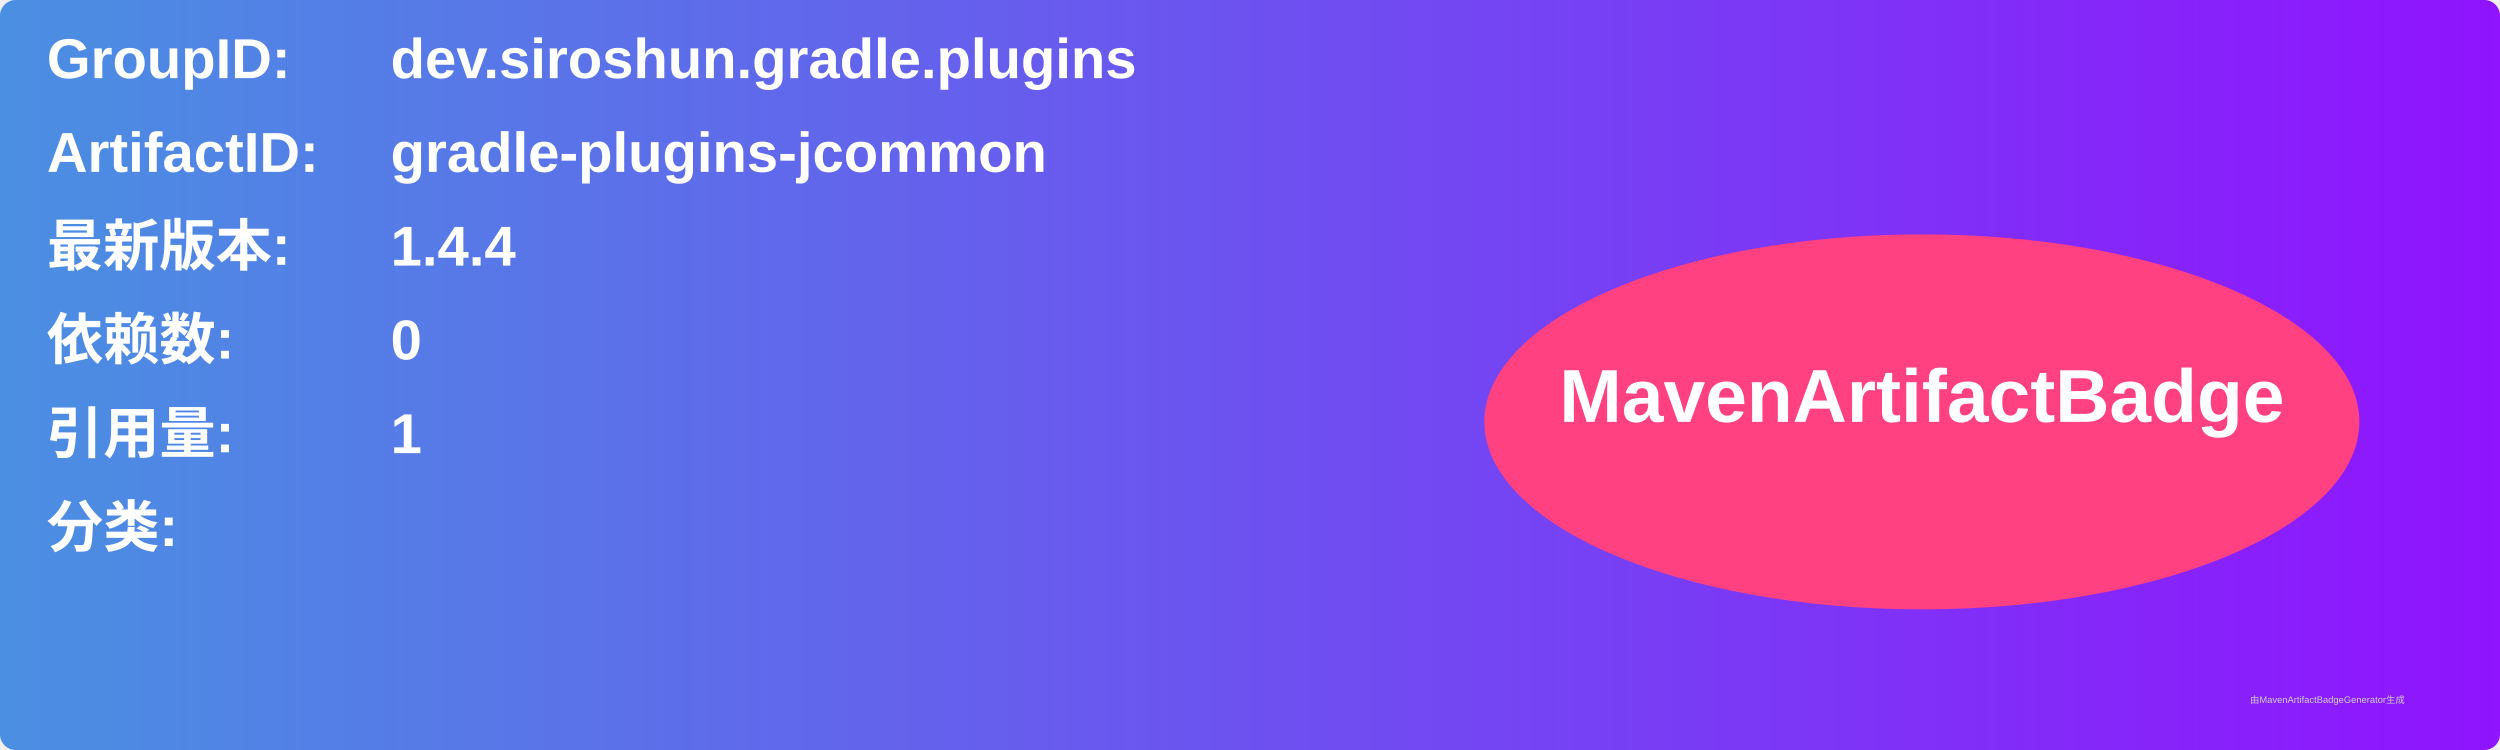
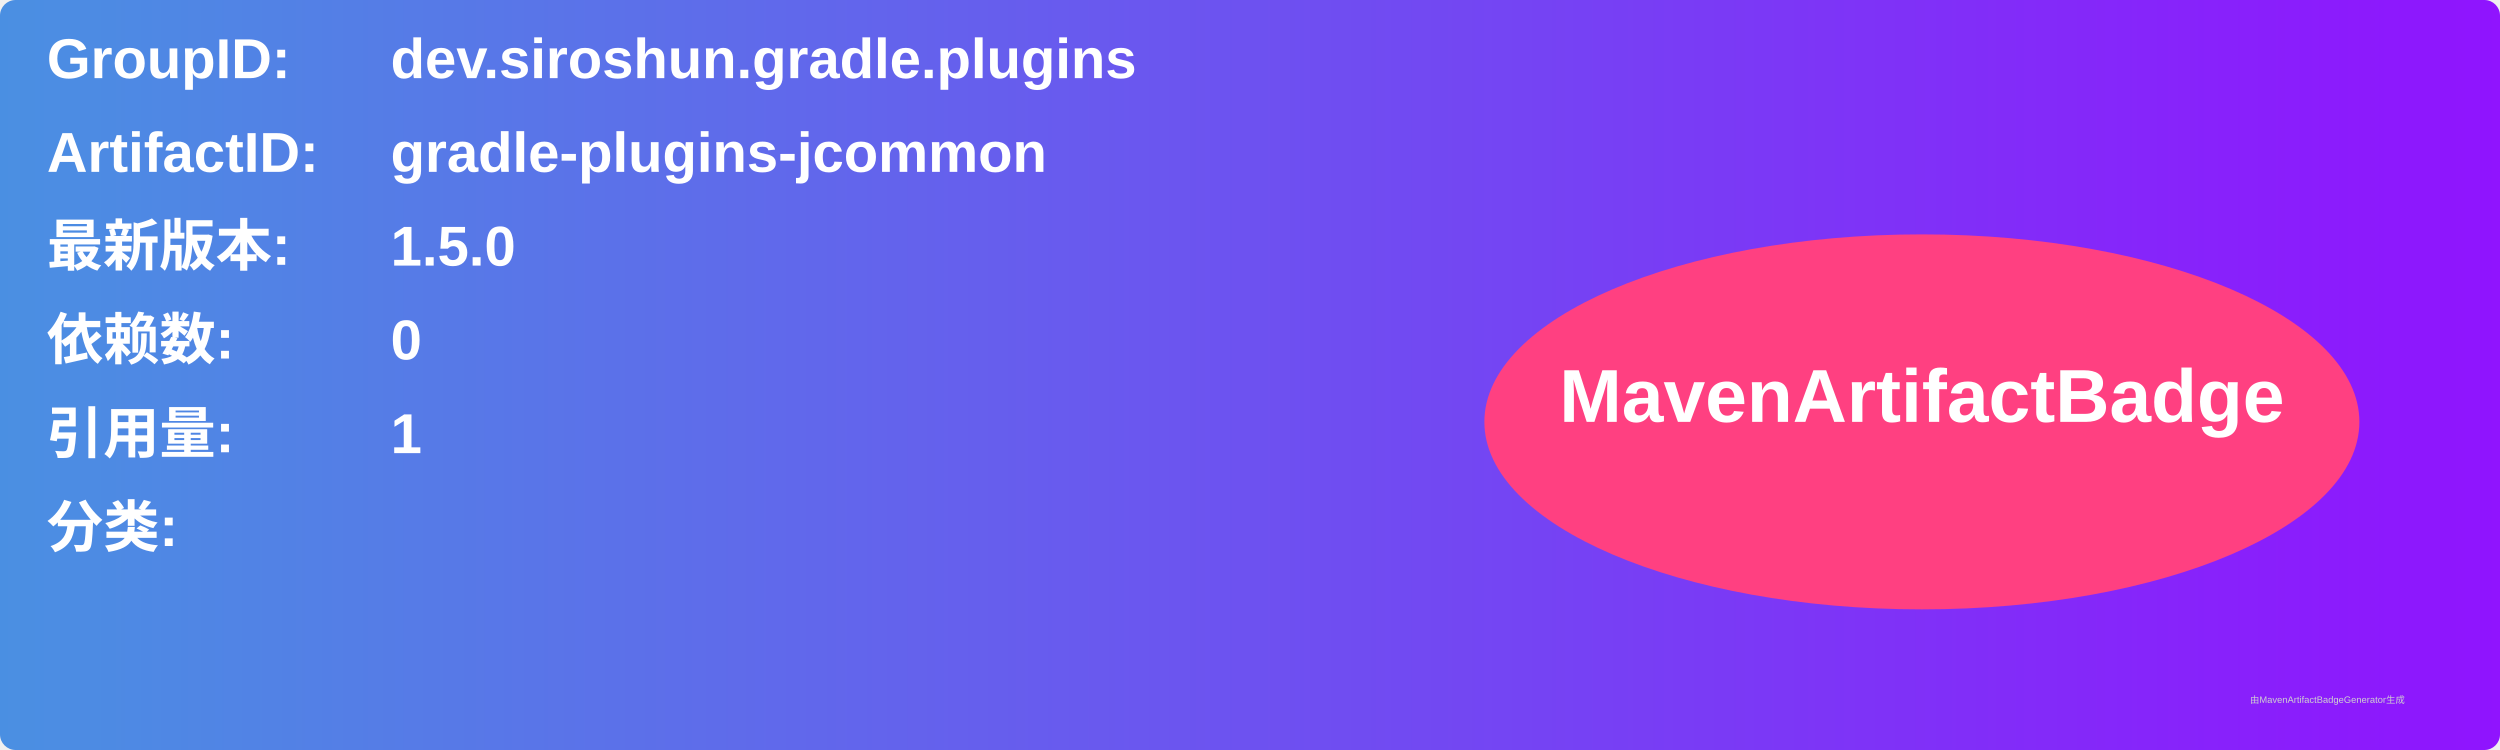
<svg xmlns="http://www.w3.org/2000/svg" width="800" height="240" viewBox="0 0 800 240">
  <linearGradient id="grad" x1="0%" y1="0%" x2="100%" y2="0%">
    <stop offset="0%" stop-color="#4a90e2" />
    <stop offset="100%" stop-color="#9013fe" />
  </linearGradient>
  <rect width="100%" height="100%" rx="5" ry="5" fill="url(#grad)" />
  <g transform="translate(15, 15)">
    <text x="0" y="10" font-family="Arial" font-size="18" fill="white" font-weight="bold" width="260">GroupID:</text>
    <text x="110" y="10" font-family="Arial" font-size="18" fill="white" font-weight="bold" width="460">dev.siroshun.gradle.plugins</text>
    <text x="0" y="40" font-family="Arial" font-size="18" fill="white" font-weight="bold" width="260">ArtifactID:</text>
    <text x="110" y="40" font-family="Arial" font-size="18" fill="white" font-weight="bold" width="460">gradle-plugins-jcommon</text>
    <text x="0" y="70" font-family="Arial" font-size="18" fill="white" font-weight="bold">最新版本:</text>
    <text x="110" y="70" font-family="Arial" font-size="18" fill="white" font-weight="bold">
-       <tspan font-weight="bold">1.4.4</tspan>
+       <tspan font-weight="bold">1.5.0</tspan>
    </text>
    <text x="0" y="100" font-family="Arial" font-size="18" fill="white" font-weight="bold">依赖数: </text>
    <text x="110" y="100" font-family="Arial" font-size="18" fill="white">
      <tspan font-weight="bold">0</tspan>
    </text>
    <text x="0" y="130" font-family="Arial" font-size="18" fill="white" font-weight="bold">引用量: </text>
    <text x="110" y="130" font-family="Arial" font-size="18" fill="white">
      <tspan font-weight="bold">1</tspan>
    </text>
    <text x="0" y="160" font-family="Arial" font-size="18" fill="white" font-weight="bold">分类:</text>
    <text x="10" y="190" font-family="Arial" font-size="10" fill="white">
      <tspan font-weight="bold" />
    </text>
    <ellipse cx="600" cy="120" rx="140" ry="60" fill="#ff4081" />
    <text x="600" y="120" text-anchor="middle" font-family="Arial" font-size="24" fill="white" font-weight="bold">MavenArtifactBadge</text>
  </g>
  <text x="720" y="225" font-family="Arial" font-size="3" fill="#d0d0d0">由MavenArtifactBadgeGenerator生成</text>
</svg>
